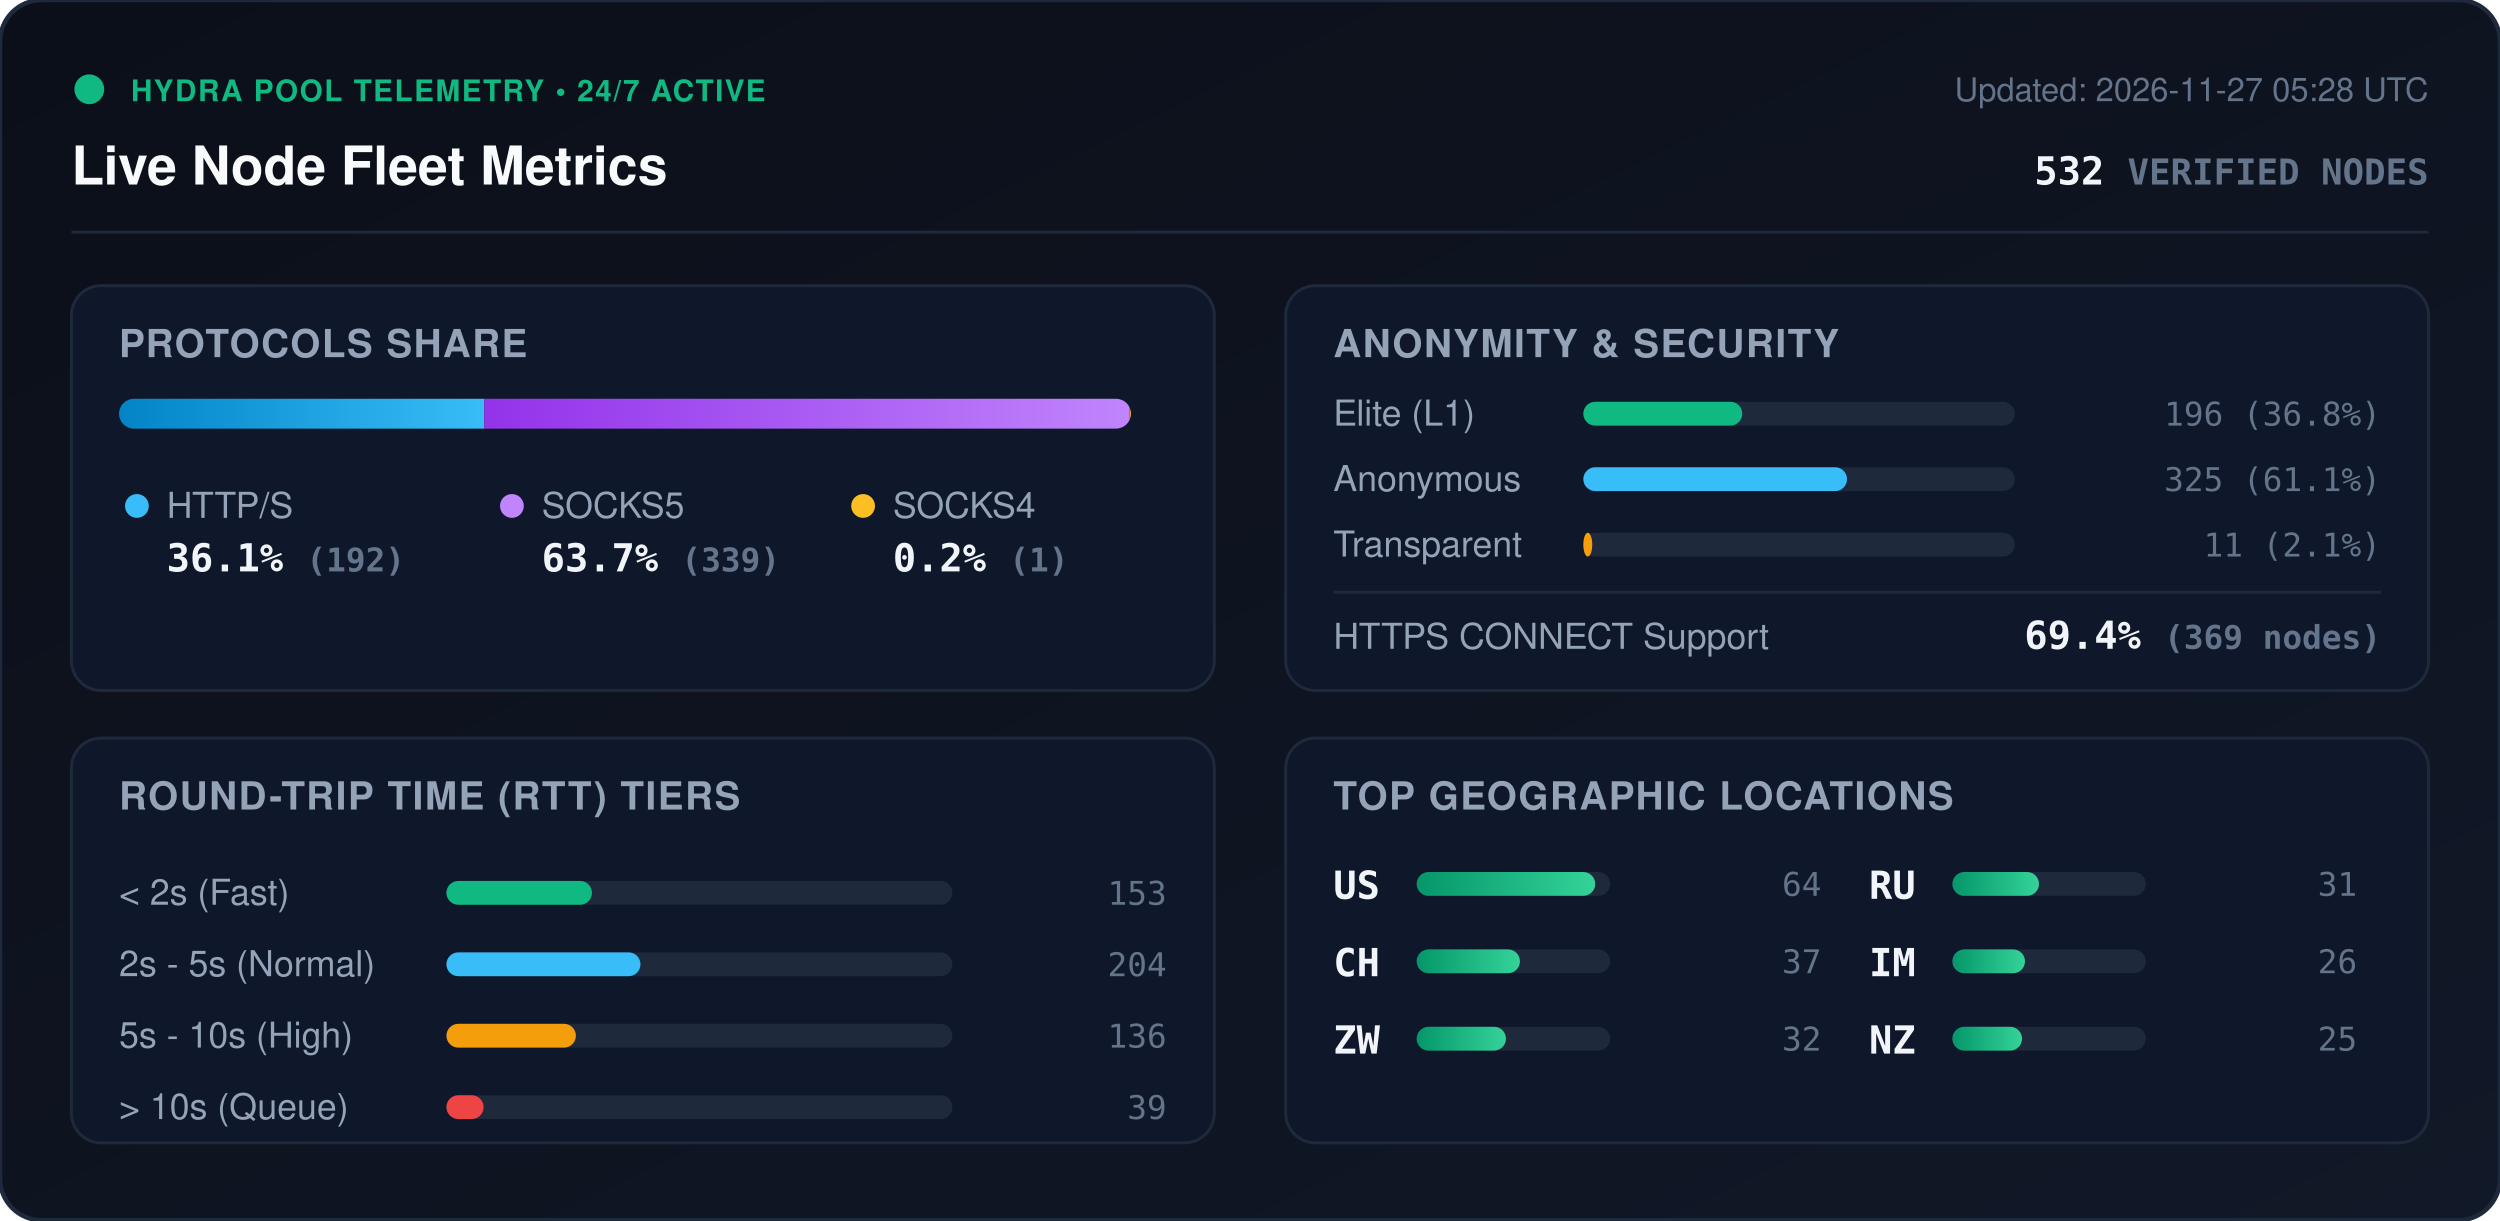
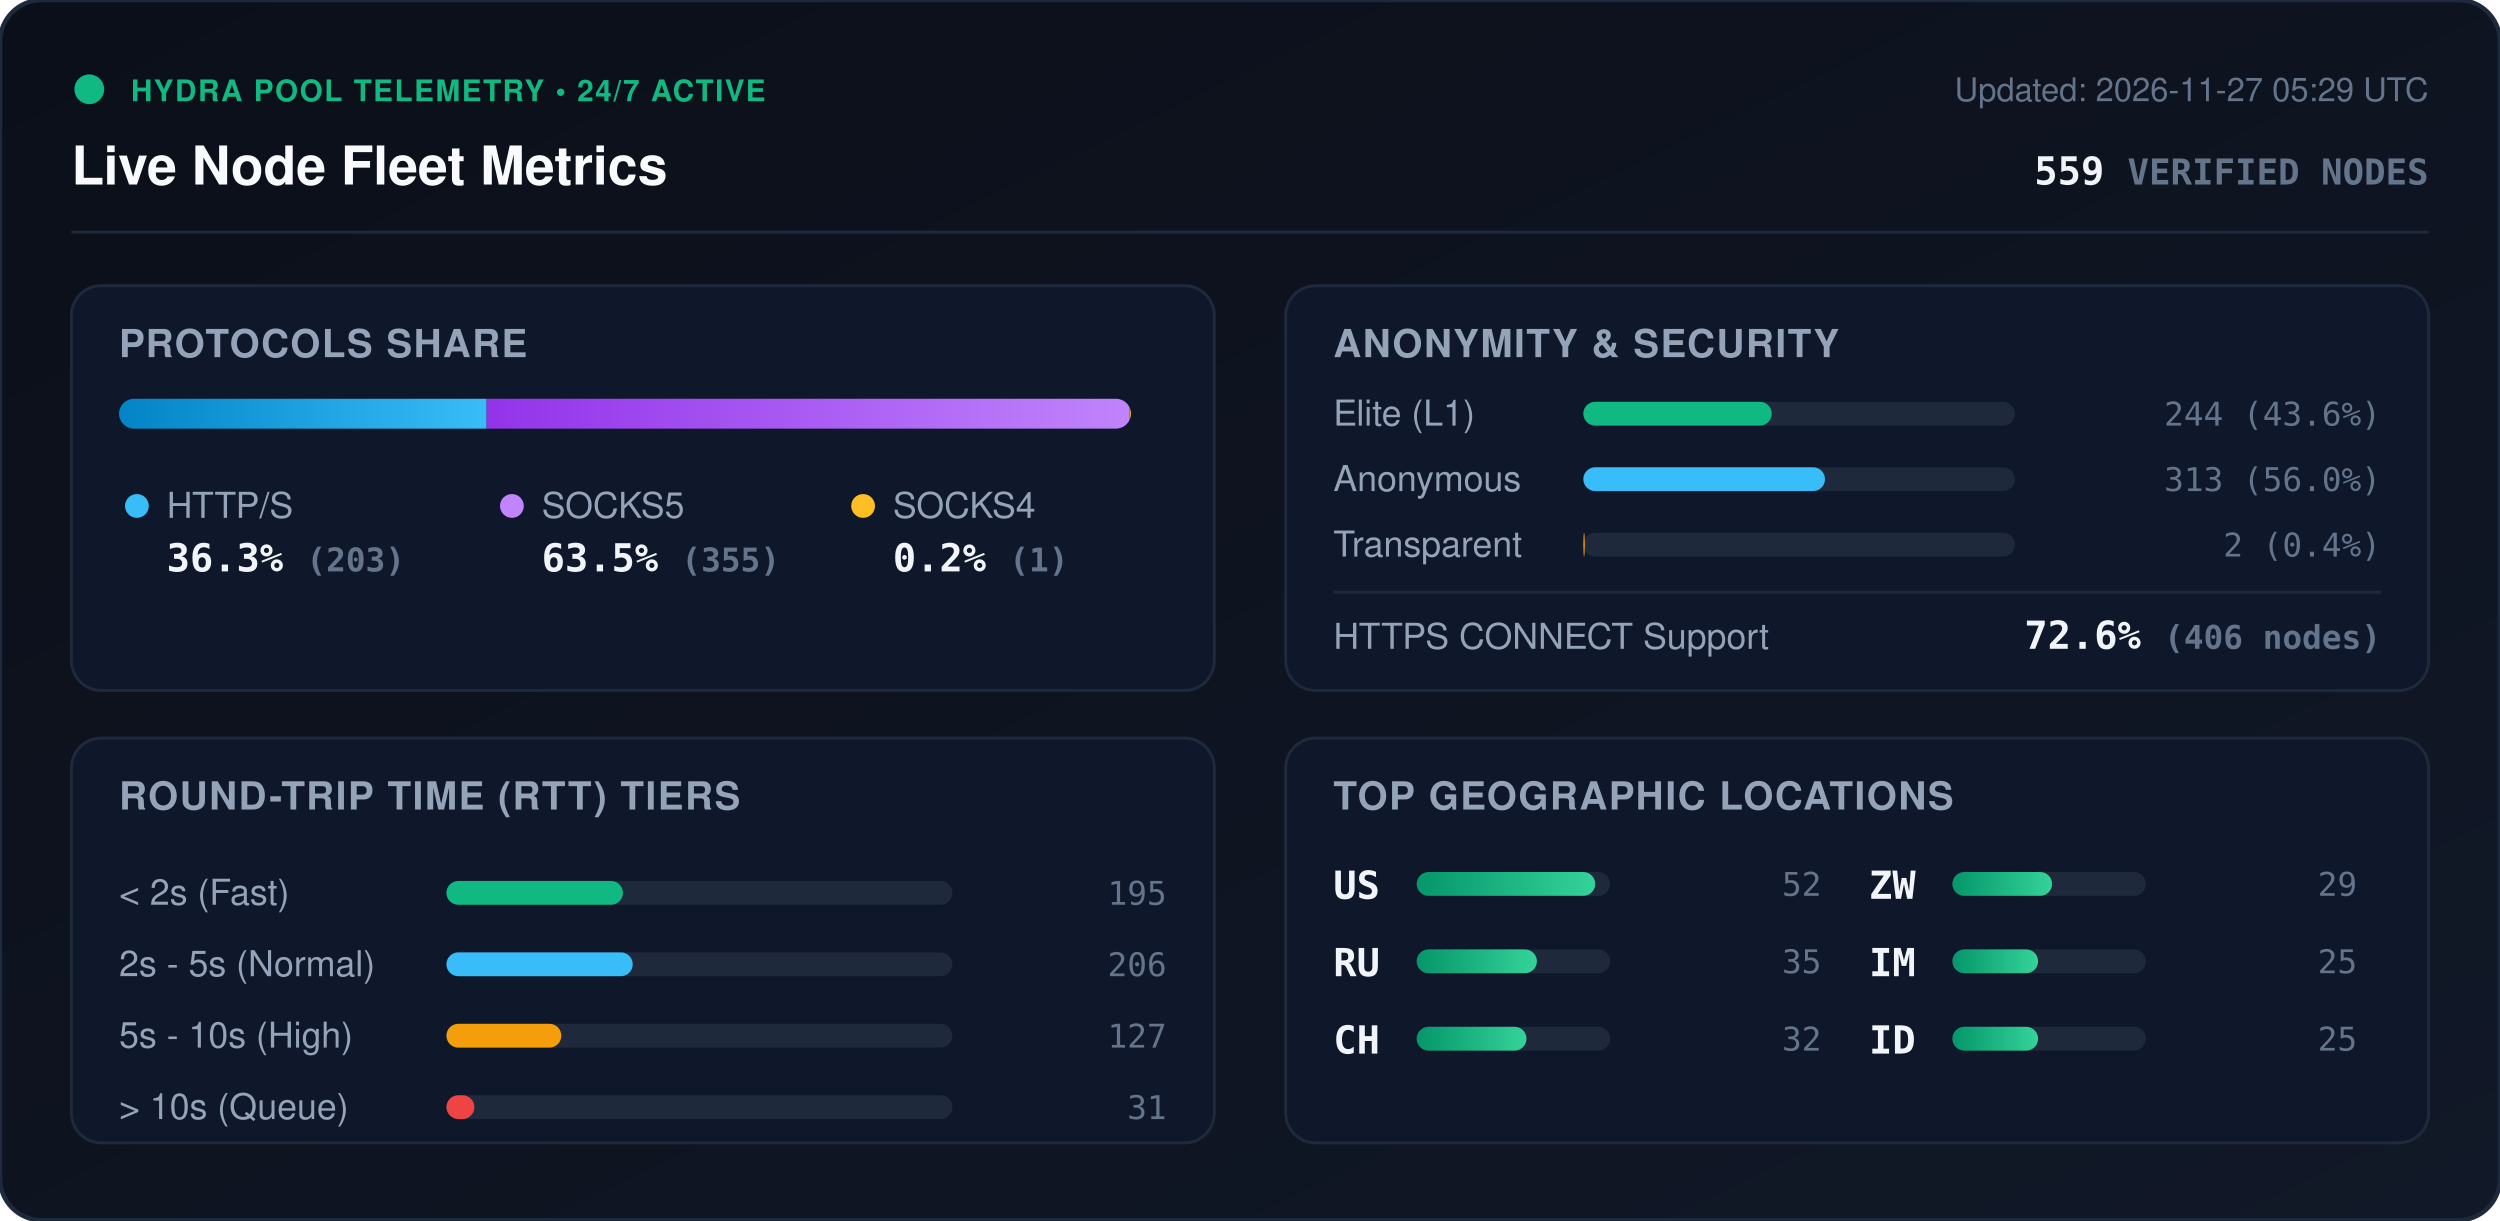
<svg xmlns="http://www.w3.org/2000/svg" viewBox="0 0 840 410" width="840" height="410" style="max-width: 100%; height: auto;">
  <defs>
    <linearGradient id="bg" x1="0%" y1="0%" x2="100%" y2="100%">
      <stop offset="0%" stop-color="#0b0f19" />
      <stop offset="100%" stop-color="#111827" />
    </linearGradient>
    <linearGradient id="bar-http" x1="0%" y1="0%" x2="100%" y2="0%">
      <stop offset="0%" stop-color="#0284c7" />
      <stop offset="100%" stop-color="#38bdf8" />
    </linearGradient>
    <linearGradient id="bar-socks5" x1="0%" y1="0%" x2="100%" y2="0%">
      <stop offset="0%" stop-color="#9333ea" />
      <stop offset="100%" stop-color="#c084fc" />
    </linearGradient>
    <linearGradient id="bar-socks4" x1="0%" y1="0%" x2="100%" y2="0%">
      <stop offset="0%" stop-color="#d97706" />
      <stop offset="100%" stop-color="#fbbf24" />
    </linearGradient>
    <linearGradient id="bar-green" x1="0%" y1="0%" x2="100%" y2="0%">
      <stop offset="0%" stop-color="#059669" />
      <stop offset="100%" stop-color="#34d399" />
    </linearGradient>
    <clipPath id="prog-track-clip">
      <rect width="340.0" height="10" rx="5" />
    </clipPath>
    <style>
      .title { font: 700 18px -apple-system, BlinkMacSystemFont, 'Segoe UI', Helvetica, Arial, sans-serif; fill: #f8fafc; }
      .sub { font: 500 11px -apple-system, BlinkMacSystemFont, 'Segoe UI', Helvetica, Arial, sans-serif; fill: #64748b; }
      .section-hdr { font: 600 13px -apple-system, BlinkMacSystemFont, 'Segoe UI', Helvetica, Arial, sans-serif; fill: #94a3b8; letter-spacing: 0.5px; }
      .metric-val { font: 700 13px -apple-system, BlinkMacSystemFont, 'Segoe UI', Helvetica, Arial, sans-serif; fill: #f1f5f9; }
      .metric-lbl { font: 500 12px -apple-system, BlinkMacSystemFont, 'Segoe UI', Helvetica, Arial, sans-serif; fill: #94a3b8; }
      .badge-txt { font: 700 10px -apple-system, BlinkMacSystemFont, 'Segoe UI', Helvetica, Arial, sans-serif; fill: #10b981; letter-spacing: 0.5px; }
      .mono { font-family: ui-monospace, SFMono-Regular, Menlo, Monaco, Consolas, monospace; }
      .pulse { animation: beacon 2s infinite ease-in-out; }
      @keyframes beacon { 0%, 100% { opacity: 1; } 50% { opacity: 0.35; } }
    </style>
  </defs>
  <rect width="840" height="410" rx="14" fill="url(#bg)" stroke="#1e293b" stroke-width="1.5" />
  <g transform="translate(24, 24)">
    <circle cx="6" cy="6" r="5" fill="#10b981" class="pulse" />
    <text x="20" y="10" class="badge-txt">HYDRA POOL TELEMETRY • 24/7 ACTIVE</text>
    <text x="0" y="38" class="title">Live Node Fleet Metrics</text>
-     <text x="792" y="10" text-anchor="end" class="sub">Updated: 2026-11-27 05:28 UTC</text>
-     <text x="792" y="38" text-anchor="end" class="metric-val mono" fill="#38bdf8">532 <tspan font-size="12" fill="#64748b">VERIFIED NODES</tspan>
+     <text x="792" y="10" text-anchor="end" class="sub">Updated: 2026-11-27 05:29 UTC</text>
+     <text x="792" y="38" text-anchor="end" class="metric-val mono" fill="#38bdf8">559 <tspan font-size="12" fill="#64748b">VERIFIED NODES</tspan>
    </text>
  </g>
  <line x1="24" y1="78" x2="816" y2="78" stroke="#1e293b" stroke-width="1" />
  <g transform="translate(24, 96)">
    <rect width="384" height="136" rx="10" fill="#0f172a" stroke="#1e293b" />
    <text x="16" y="24" class="section-hdr">PROTOCOLS SHARE</text>
    <g transform="translate(16, 38)">
      <rect width="340.0" height="10" rx="5" fill="#1e293b" />
      <g clip-path="url(#prog-track-clip)">
-         <rect x="0" width="122.7" height="10" fill="url(#bar-http)" />
-         <rect x="122.7" width="216.7" height="10" fill="url(#bar-socks5)" />
+         <rect x="0" width="123.5" height="10" fill="url(#bar-http)" />
+         <rect x="123.5" width="215.9" height="10" fill="url(#bar-socks5)" />
        <rect x="339.4" width="0.6" height="10" fill="url(#bar-socks4)" />
      </g>
    </g>
    <g transform="translate(16, 68)">
      <circle cx="6" cy="6" r="4" fill="#38bdf8" />
      <text x="16" y="10" class="metric-lbl">HTTP/S</text>
-       <text x="16" y="28" class="metric-val mono">36.1% <tspan font-size="11" fill="#64748b">(192)</tspan>
+       <text x="16" y="28" class="metric-val mono">36.3% <tspan font-size="11" fill="#64748b">(203)</tspan>
      </text>
      <circle cx="132" cy="6" r="4" fill="#c084fc" />
      <text x="142" y="10" class="metric-lbl">SOCKS5</text>
-       <text x="142" y="28" class="metric-val mono">63.7% <tspan font-size="11" fill="#64748b">(339)</tspan>
+       <text x="142" y="28" class="metric-val mono">63.5% <tspan font-size="11" fill="#64748b">(355)</tspan>
      </text>
      <circle cx="250" cy="6" r="4" fill="#fbbf24" />
      <text x="260" y="10" class="metric-lbl">SOCKS4</text>
      <text x="260" y="28" class="metric-val mono">0.2% <tspan font-size="11" fill="#64748b">(1)</tspan>
      </text>
    </g>
  </g>
  <g transform="translate(432, 96)">
    <rect width="384" height="136" rx="10" fill="#0f172a" stroke="#1e293b" />
    <text x="16" y="24" class="section-hdr">ANONYMITY &amp; SECURITY</text>
    <text x="16" y="47" class="metric-lbl">Elite (L1)</text>
    <rect x="100" y="39" width="145.0" height="8" rx="4" fill="#1e293b" />
-     <rect x="100" y="39" width="53.4" height="8" rx="4" fill="#10b981" />
-     <text x="368" y="47" text-anchor="end" class="mono sub" fill="#e2e8f0">196 (36.8%)</text>
+     <rect x="100" y="39" width="63.3" height="8" rx="4" fill="#10b981" />
+     <text x="368" y="47" text-anchor="end" class="mono sub" fill="#e2e8f0">244 (43.6%)</text>
    <text x="16" y="69" class="metric-lbl">Anonymous</text>
    <rect x="100" y="61" width="145.0" height="8" rx="4" fill="#1e293b" />
-     <rect x="100" y="61" width="88.6" height="8" rx="4" fill="#38bdf8" />
-     <text x="368" y="69" text-anchor="end" class="mono sub" fill="#e2e8f0">325 (61.1%)</text>
+     <rect x="100" y="61" width="81.2" height="8" rx="4" fill="#38bdf8" />
+     <text x="368" y="69" text-anchor="end" class="mono sub" fill="#e2e8f0">313 (56.0%)</text>
    <text x="16" y="91" class="metric-lbl">Transparent</text>
    <rect x="100" y="83" width="145.0" height="8" rx="4" fill="#1e293b" />
-     <rect x="100" y="83" width="3.0" height="8" rx="4" fill="#f59e0b" />
-     <text x="368" y="91" text-anchor="end" class="mono sub" fill="#e2e8f0">11 (2.1%)</text>
+     <rect x="100" y="83" width="0.5" height="8" rx="4" fill="#f59e0b" />
+     <text x="368" y="91" text-anchor="end" class="mono sub" fill="#e2e8f0">2 (0.4%)</text>
    <line x1="16" y1="103" x2="368" y2="103" stroke="#1e293b" stroke-width="1" />
    <text x="16" y="122" class="metric-lbl">HTTPS CONNECT Support</text>
-     <text x="368" y="122" text-anchor="end" class="metric-val mono" fill="#34d399">69.4% <tspan font-size="11" fill="#64748b">(369 nodes)</tspan>
+     <text x="368" y="122" text-anchor="end" class="metric-val mono" fill="#34d399">72.6% <tspan font-size="11" fill="#64748b">(406 nodes)</tspan>
    </text>
  </g>
  <g transform="translate(24, 248)">
    <rect width="384" height="136" rx="10" fill="#0f172a" stroke="#1e293b" />
    <text x="16" y="24" class="section-hdr">ROUND-TRIP TIME (RTT) TIERS</text>
    <g transform="translate(16, 42)">
      <text x="0" y="14" class="metric-lbl">&lt; 2s (Fast)</text>
      <rect x="110" y="6" width="170" height="8" rx="4" fill="#1e293b" />
-       <rect x="110" y="6" width="48.9" height="8" rx="4" fill="#10b981" />
-       <text x="352" y="14" text-anchor="end" class="mono sub">153</text>
+       <rect x="110" y="6" width="59.3" height="8" rx="4" fill="#10b981" />
+       <text x="352" y="14" text-anchor="end" class="mono sub">195</text>
      <text x="0" y="38" class="metric-lbl">2s - 5s (Normal)</text>
      <rect x="110" y="30" width="170" height="8" rx="4" fill="#1e293b" />
-       <rect x="110" y="30" width="65.2" height="8" rx="4" fill="#38bdf8" />
-       <text x="352" y="38" text-anchor="end" class="mono sub">204</text>
+       <rect x="110" y="30" width="62.6" height="8" rx="4" fill="#38bdf8" />
+       <text x="352" y="38" text-anchor="end" class="mono sub">206</text>
      <text x="0" y="62" class="metric-lbl">5s - 10s (High)</text>
      <rect x="110" y="54" width="170" height="8" rx="4" fill="#1e293b" />
-       <rect x="110" y="54" width="43.5" height="8" rx="4" fill="#f59e0b" />
-       <text x="352" y="62" text-anchor="end" class="mono sub">136</text>
+       <rect x="110" y="54" width="38.6" height="8" rx="4" fill="#f59e0b" />
+       <text x="352" y="62" text-anchor="end" class="mono sub">127</text>
      <text x="0" y="86" class="metric-lbl">&gt; 10s (Queue)</text>
      <rect x="110" y="78" width="170" height="8" rx="4" fill="#1e293b" />
-       <rect x="110" y="78" width="12.5" height="8" rx="4" fill="#ef4444" />
-       <text x="352" y="86" text-anchor="end" class="mono sub">39</text>
+       <rect x="110" y="78" width="9.4" height="8" rx="4" fill="#ef4444" />
+       <text x="352" y="86" text-anchor="end" class="mono sub">31</text>
    </g>
  </g>
  <g transform="translate(432, 248)">
    <rect width="384" height="136" rx="10" fill="#0f172a" stroke="#1e293b" />
    <text x="16" y="24" class="section-hdr">TOP GEOGRAPHIC LOCATIONS</text>
    <g transform="translate(16, 42)">
      <g transform="translate(0, 0)">
        <text x="0" y="12" class="mono metric-val" font-size="12">US</text>
        <rect x="28" y="3" width="65" height="8" rx="4" fill="#1e293b" />
        <rect x="28" y="3" width="60.0" height="8" rx="4" fill="url(#bar-green)" />
-         <text x="164" y="11" text-anchor="end" class="mono sub">64</text>
+         <text x="164" y="11" text-anchor="end" class="mono sub">52</text>
      </g>
      <g transform="translate(0, 26)">
+         <text x="0" y="12" class="mono metric-val" font-size="12">RU</text>
+         <rect x="28" y="3" width="65" height="8" rx="4" fill="#1e293b" />
+         <rect x="28" y="3" width="40.4" height="8" rx="4" fill="url(#bar-green)" />
+         <text x="164" y="11" text-anchor="end" class="mono sub">35</text>
+       </g>
+       <g transform="translate(0, 52)">
        <text x="0" y="12" class="mono metric-val" font-size="12">CH</text>
        <rect x="28" y="3" width="65" height="8" rx="4" fill="#1e293b" />
-         <rect x="28" y="3" width="34.7" height="8" rx="4" fill="url(#bar-green)" />
-         <text x="164" y="11" text-anchor="end" class="mono sub">37</text>
-       </g>
-       <g transform="translate(0, 52)">
-         <text x="0" y="12" class="mono metric-val" font-size="12">ZW</text>
-         <rect x="28" y="3" width="65" height="8" rx="4" fill="#1e293b" />
-         <rect x="28" y="3" width="30.0" height="8" rx="4" fill="url(#bar-green)" />
+         <rect x="28" y="3" width="36.9" height="8" rx="4" fill="url(#bar-green)" />
        <text x="164" y="11" text-anchor="end" class="mono sub">32</text>
      </g>
      <g transform="translate(180, 0)">
-         <text x="0" y="12" class="mono metric-val" font-size="12">RU</text>
+         <text x="0" y="12" class="mono metric-val" font-size="12">ZW</text>
        <rect x="28" y="3" width="65" height="8" rx="4" fill="#1e293b" />
-         <rect x="28" y="3" width="29.1" height="8" rx="4" fill="url(#bar-green)" />
-         <text x="164" y="11" text-anchor="end" class="mono sub">31</text>
+         <rect x="28" y="3" width="33.5" height="8" rx="4" fill="url(#bar-green)" />
+         <text x="164" y="11" text-anchor="end" class="mono sub">29</text>
      </g>
      <g transform="translate(180, 26)">
        <text x="0" y="12" class="mono metric-val" font-size="12">IM</text>
        <rect x="28" y="3" width="65" height="8" rx="4" fill="#1e293b" />
-         <rect x="28" y="3" width="24.4" height="8" rx="4" fill="url(#bar-green)" />
-         <text x="164" y="11" text-anchor="end" class="mono sub">26</text>
+         <rect x="28" y="3" width="28.8" height="8" rx="4" fill="url(#bar-green)" />
+         <text x="164" y="11" text-anchor="end" class="mono sub">25</text>
      </g>
      <g transform="translate(180, 52)">
-         <text x="0" y="12" class="mono metric-val" font-size="12">NZ</text>
+         <text x="0" y="12" class="mono metric-val" font-size="12">ID</text>
        <rect x="28" y="3" width="65" height="8" rx="4" fill="#1e293b" />
-         <rect x="28" y="3" width="23.4" height="8" rx="4" fill="url(#bar-green)" />
+         <rect x="28" y="3" width="28.8" height="8" rx="4" fill="url(#bar-green)" />
        <text x="164" y="11" text-anchor="end" class="mono sub">25</text>
      </g>
    </g>
  </g>
</svg>
